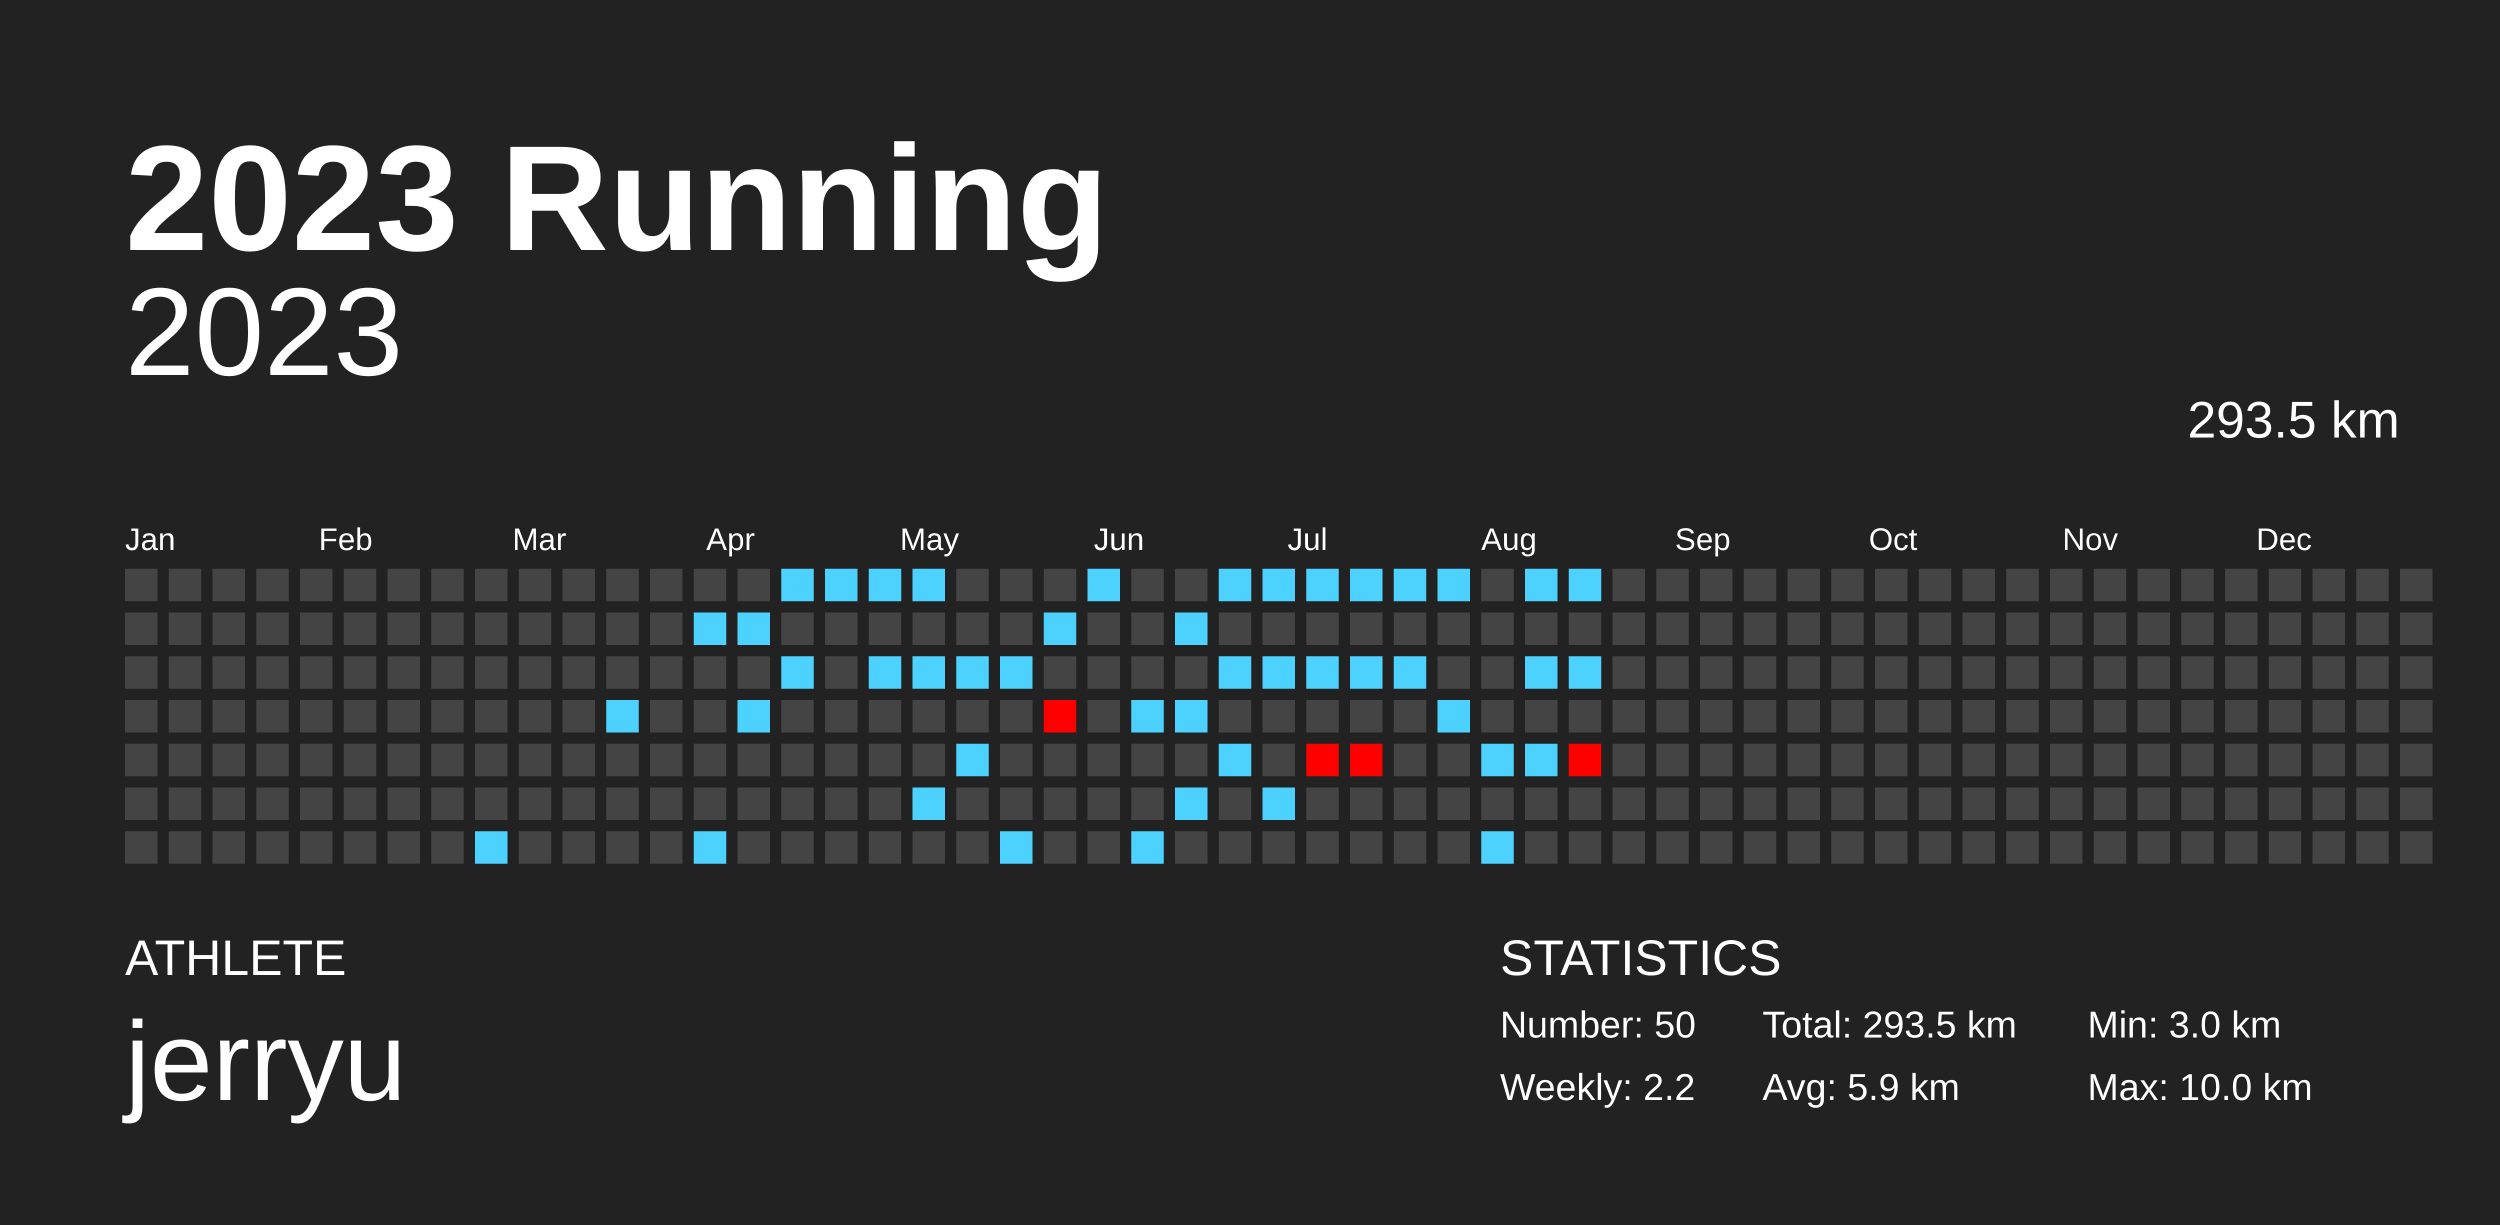
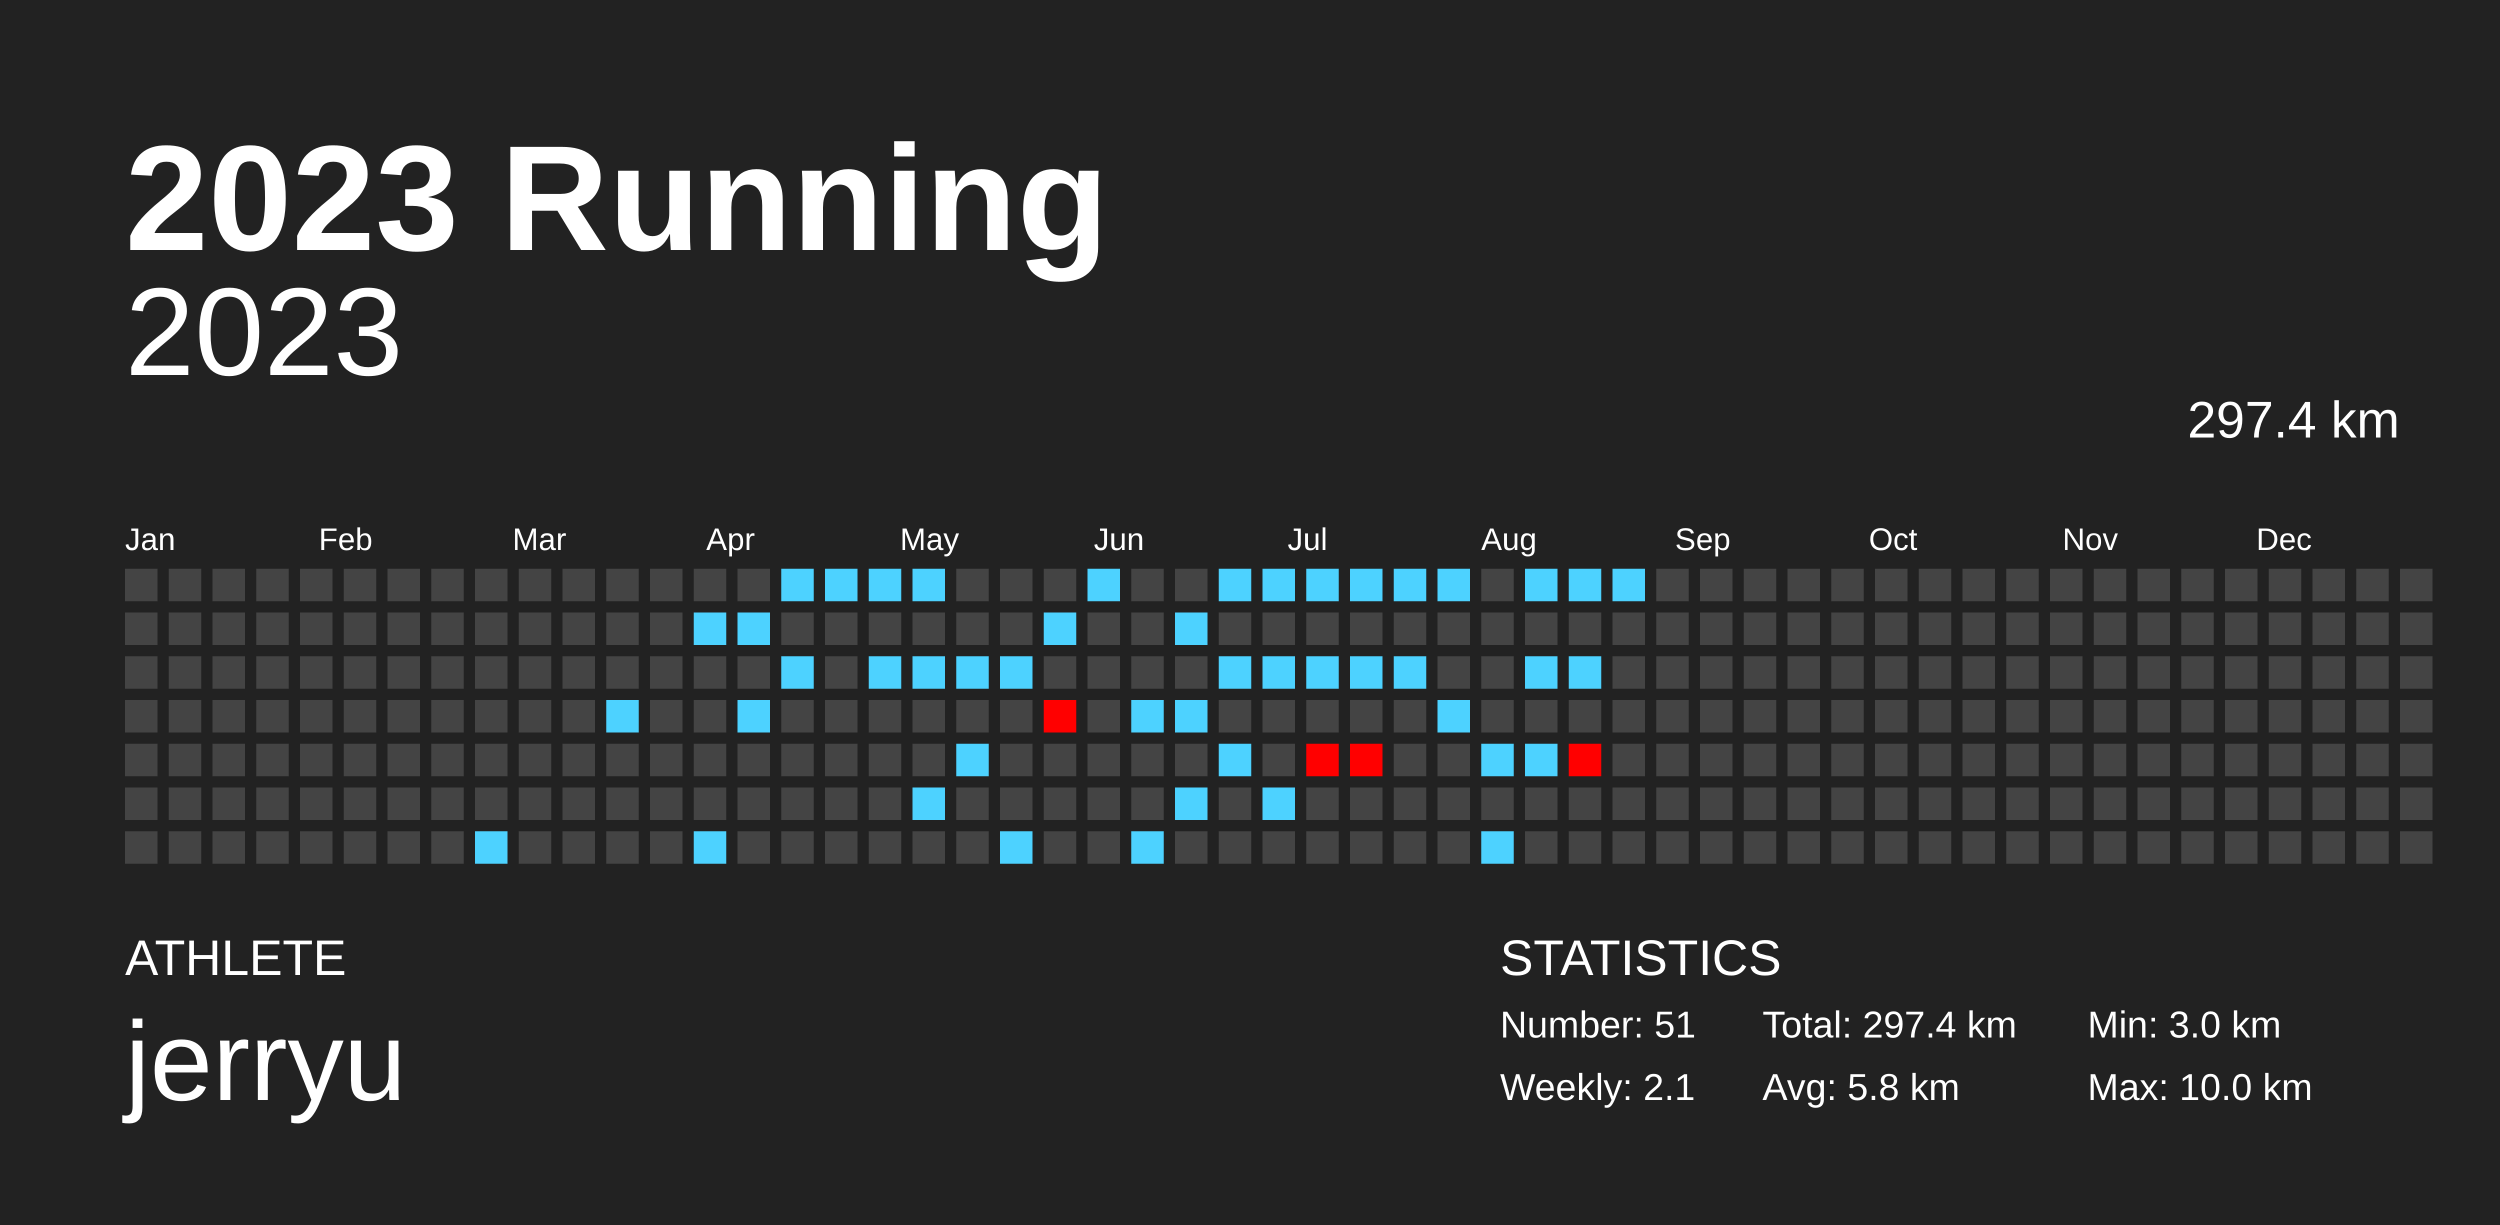
<svg xmlns="http://www.w3.org/2000/svg" baseProfile="full" height="98mm" version="1.1" viewBox="0,0,200,98" width="200mm">
  <defs />
  <rect fill="#222222" height="98" width="200" x="0" y="0" />
  <text fill="#FFFFFF" style="font-size:12px; font-family:Arial; font-weight:bold;" x="10" y="20">2023 Running</text>
  <text fill="#FFFFFF" style="font-size:4px; font-family:Arial" x="10" y="78">ATHLETE</text>
  <text fill="#FFFFFF" style="font-size:9px; font-family:Arial" x="10" y="88">jerryu</text>
  <text fill="#FFFFFF" style="font-size:4px; font-family:Arial" x="120" y="78">STATISTICS</text>
-   <text fill="#FFFFFF" style="font-size:3px; font-family:Arial" x="120" y="83">Number: 50</text>
-   <text fill="#FFFFFF" style="font-size:3px; font-family:Arial" x="120" y="88">Weekly: 2.2</text>
-   <text fill="#FFFFFF" style="font-size:3px; font-family:Arial" x="141" y="83">Total: 293.5 km</text>
-   <text fill="#FFFFFF" style="font-size:3px; font-family:Arial" x="141" y="88">Avg: 5.9 km</text>
+   <text fill="#FFFFFF" style="font-size:3px; font-family:Arial" x="120" y="83">Number: 51</text>
+   <text fill="#FFFFFF" style="font-size:3px; font-family:Arial" x="120" y="88">Weekly: 2.1</text>
+   <text fill="#FFFFFF" style="font-size:3px; font-family:Arial" x="141" y="83">Total: 297.4 km</text>
+   <text fill="#FFFFFF" style="font-size:3px; font-family:Arial" x="141" y="88">Avg: 5.8 km</text>
  <text fill="#FFFFFF" style="font-size:3px; font-family:Arial" x="167" y="83">Min: 3.0 km</text>
  <text fill="#FFFFFF" style="font-size:3px; font-family:Arial" x="167" y="88">Max: 10.0 km</text>
  <text alignment-baseline="hanging" fill="#FFFFFF" style="font-size:10.0px; font-family:Arial;" x="10" y="30">2023</text>
-   <text alignment-baseline="hanging" fill="#FFFFFF" style="font-size:4.125px; font-family:Arial;" x="175" y="35">293.5 km</text>
+   <text alignment-baseline="hanging" fill="#FFFFFF" style="font-size:4.125px; font-family:Arial;" x="175" y="35">297.4 km</text>
  <text fill="#FFFFFF" style="font-size:2.5px; font-family:Arial" x="10.0" y="44">Jan</text>
  <text fill="#FFFFFF" style="font-size:2.5px; font-family:Arial" x="25.5" y="44">Feb</text>
  <text fill="#FFFFFF" style="font-size:2.5px; font-family:Arial" x="41.0" y="44">Mar</text>
  <text fill="#FFFFFF" style="font-size:2.5px; font-family:Arial" x="56.5" y="44">Apr</text>
  <text fill="#FFFFFF" style="font-size:2.5px; font-family:Arial" x="72.0" y="44">May</text>
  <text fill="#FFFFFF" style="font-size:2.5px; font-family:Arial" x="87.5" y="44">Jun</text>
  <text fill="#FFFFFF" style="font-size:2.5px; font-family:Arial" x="103.0" y="44">Jul</text>
  <text fill="#FFFFFF" style="font-size:2.5px; font-family:Arial" x="118.5" y="44">Aug</text>
  <text fill="#FFFFFF" style="font-size:2.5px; font-family:Arial" x="134.0" y="44">Sep</text>
  <text fill="#FFFFFF" style="font-size:2.5px; font-family:Arial" x="149.5" y="44">Oct</text>
  <text fill="#FFFFFF" style="font-size:2.5px; font-family:Arial" x="165.0" y="44">Nov</text>
  <text fill="#FFFFFF" style="font-size:2.5px; font-family:Arial" x="180.5" y="44">Dec</text>
  <rect fill="#444444" height="2.6" width="2.6" x="10.0" y="45.5" />
  <rect fill="#444444" height="2.6" width="2.6" x="10.0" y="49.0" />
  <rect fill="#444444" height="2.6" width="2.6" x="10.0" y="52.5" />
  <rect fill="#444444" height="2.6" width="2.6" x="10.0" y="56.0" />
  <rect fill="#444444" height="2.6" width="2.6" x="10.0" y="59.5" />
  <rect fill="#444444" height="2.6" width="2.6" x="10.0" y="63.0" />
  <rect fill="#444444" height="2.6" width="2.6" x="10.0" y="66.5" />
  <rect fill="#444444" height="2.6" width="2.6" x="13.5" y="45.5" />
  <rect fill="#444444" height="2.6" width="2.6" x="13.5" y="49.0" />
  <rect fill="#444444" height="2.6" width="2.6" x="13.5" y="52.5" />
  <rect fill="#444444" height="2.6" width="2.6" x="13.5" y="56.0" />
  <rect fill="#444444" height="2.6" width="2.6" x="13.5" y="59.5" />
  <rect fill="#444444" height="2.6" width="2.6" x="13.5" y="63.0" />
  <rect fill="#444444" height="2.6" width="2.6" x="13.5" y="66.5" />
  <rect fill="#444444" height="2.6" width="2.6" x="17.0" y="45.5" />
  <rect fill="#444444" height="2.6" width="2.6" x="17.0" y="49.0" />
  <rect fill="#444444" height="2.6" width="2.6" x="17.0" y="52.5" />
  <rect fill="#444444" height="2.6" width="2.6" x="17.0" y="56.0" />
  <rect fill="#444444" height="2.6" width="2.6" x="17.0" y="59.5" />
  <rect fill="#444444" height="2.6" width="2.6" x="17.0" y="63.0" />
  <rect fill="#444444" height="2.6" width="2.6" x="17.0" y="66.5" />
  <rect fill="#444444" height="2.6" width="2.6" x="20.5" y="45.5" />
  <rect fill="#444444" height="2.6" width="2.6" x="20.5" y="49.0" />
  <rect fill="#444444" height="2.6" width="2.6" x="20.5" y="52.5" />
  <rect fill="#444444" height="2.6" width="2.6" x="20.5" y="56.0" />
  <rect fill="#444444" height="2.6" width="2.6" x="20.5" y="59.5" />
  <rect fill="#444444" height="2.6" width="2.6" x="20.5" y="63.0" />
  <rect fill="#444444" height="2.6" width="2.6" x="20.5" y="66.5" />
  <rect fill="#444444" height="2.6" width="2.6" x="24.0" y="45.5" />
  <rect fill="#444444" height="2.6" width="2.6" x="24.0" y="49.0" />
  <rect fill="#444444" height="2.6" width="2.6" x="24.0" y="52.5" />
  <rect fill="#444444" height="2.6" width="2.6" x="24.0" y="56.0" />
  <rect fill="#444444" height="2.6" width="2.6" x="24.0" y="59.5" />
  <rect fill="#444444" height="2.6" width="2.6" x="24.0" y="63.0" />
  <rect fill="#444444" height="2.6" width="2.6" x="24.0" y="66.5" />
  <rect fill="#444444" height="2.6" width="2.6" x="27.5" y="45.5" />
  <rect fill="#444444" height="2.6" width="2.6" x="27.5" y="49.0" />
  <rect fill="#444444" height="2.6" width="2.6" x="27.5" y="52.5" />
  <rect fill="#444444" height="2.6" width="2.6" x="27.5" y="56.0" />
  <rect fill="#444444" height="2.6" width="2.6" x="27.5" y="59.5" />
  <rect fill="#444444" height="2.6" width="2.6" x="27.5" y="63.0" />
  <rect fill="#444444" height="2.6" width="2.6" x="27.5" y="66.5" />
  <rect fill="#444444" height="2.6" width="2.6" x="31.0" y="45.5" />
  <rect fill="#444444" height="2.6" width="2.6" x="31.0" y="49.0" />
  <rect fill="#444444" height="2.6" width="2.6" x="31.0" y="52.5" />
  <rect fill="#444444" height="2.6" width="2.6" x="31.0" y="56.0" />
  <rect fill="#444444" height="2.6" width="2.6" x="31.0" y="59.5" />
  <rect fill="#444444" height="2.6" width="2.6" x="31.0" y="63.0" />
  <rect fill="#444444" height="2.6" width="2.6" x="31.0" y="66.5" />
  <rect fill="#444444" height="2.6" width="2.6" x="34.5" y="45.5" />
  <rect fill="#444444" height="2.6" width="2.6" x="34.5" y="49.0" />
  <rect fill="#444444" height="2.6" width="2.6" x="34.5" y="52.5" />
  <rect fill="#444444" height="2.6" width="2.6" x="34.5" y="56.0" />
  <rect fill="#444444" height="2.6" width="2.6" x="34.5" y="59.5" />
  <rect fill="#444444" height="2.6" width="2.6" x="34.5" y="63.0" />
  <rect fill="#444444" height="2.6" width="2.6" x="34.5" y="66.5" />
  <rect fill="#444444" height="2.6" width="2.6" x="38.0" y="45.5" />
  <rect fill="#444444" height="2.6" width="2.6" x="38.0" y="49.0" />
  <rect fill="#444444" height="2.6" width="2.6" x="38.0" y="52.5" />
  <rect fill="#444444" height="2.6" width="2.6" x="38.0" y="56.0" />
  <rect fill="#444444" height="2.6" width="2.6" x="38.0" y="59.5" />
  <rect fill="#444444" height="2.6" width="2.6" x="38.0" y="63.0" />
  <rect fill="#4dd2ff" height="2.6" width="2.6" x="38.0" y="66.5" />
  <rect fill="#444444" height="2.6" width="2.6" x="41.5" y="45.5" />
  <rect fill="#444444" height="2.6" width="2.6" x="41.5" y="49.0" />
  <rect fill="#444444" height="2.6" width="2.6" x="41.5" y="52.5" />
  <rect fill="#444444" height="2.6" width="2.6" x="41.5" y="56.0" />
  <rect fill="#444444" height="2.6" width="2.6" x="41.5" y="59.5" />
  <rect fill="#444444" height="2.6" width="2.6" x="41.5" y="63.0" />
  <rect fill="#444444" height="2.6" width="2.6" x="41.5" y="66.5" />
  <rect fill="#444444" height="2.6" width="2.6" x="45.0" y="45.5" />
  <rect fill="#444444" height="2.6" width="2.6" x="45.0" y="49.0" />
  <rect fill="#444444" height="2.6" width="2.6" x="45.0" y="52.5" />
  <rect fill="#444444" height="2.6" width="2.6" x="45.0" y="56.0" />
  <rect fill="#444444" height="2.6" width="2.6" x="45.0" y="59.5" />
  <rect fill="#444444" height="2.6" width="2.6" x="45.0" y="63.0" />
  <rect fill="#444444" height="2.6" width="2.6" x="45.0" y="66.5" />
  <rect fill="#444444" height="2.6" width="2.6" x="48.5" y="45.5" />
  <rect fill="#444444" height="2.6" width="2.6" x="48.5" y="49.0" />
  <rect fill="#444444" height="2.6" width="2.6" x="48.5" y="52.5" />
  <rect fill="#4dd2ff" height="2.6" width="2.6" x="48.5" y="56.0" />
  <rect fill="#444444" height="2.6" width="2.6" x="48.5" y="59.5" />
  <rect fill="#444444" height="2.6" width="2.6" x="48.5" y="63.0" />
  <rect fill="#444444" height="2.6" width="2.6" x="48.5" y="66.5" />
  <rect fill="#444444" height="2.6" width="2.6" x="52.0" y="45.5" />
  <rect fill="#444444" height="2.6" width="2.6" x="52.0" y="49.0" />
  <rect fill="#444444" height="2.6" width="2.6" x="52.0" y="52.5" />
  <rect fill="#444444" height="2.6" width="2.6" x="52.0" y="56.0" />
  <rect fill="#444444" height="2.6" width="2.6" x="52.0" y="59.5" />
  <rect fill="#444444" height="2.6" width="2.6" x="52.0" y="63.0" />
  <rect fill="#444444" height="2.6" width="2.6" x="52.0" y="66.5" />
  <rect fill="#444444" height="2.6" width="2.6" x="55.5" y="45.5" />
  <rect fill="#4dd2ff" height="2.6" width="2.6" x="55.5" y="49.0" />
  <rect fill="#444444" height="2.6" width="2.6" x="55.5" y="52.5" />
  <rect fill="#444444" height="2.6" width="2.6" x="55.5" y="56.0" />
  <rect fill="#444444" height="2.6" width="2.6" x="55.5" y="59.5" />
  <rect fill="#444444" height="2.6" width="2.6" x="55.5" y="63.0" />
  <rect fill="#4dd2ff" height="2.6" width="2.6" x="55.5" y="66.5" />
  <rect fill="#444444" height="2.6" width="2.6" x="59.0" y="45.5" />
  <rect fill="#4dd2ff" height="2.6" width="2.6" x="59.0" y="49.0" />
  <rect fill="#444444" height="2.6" width="2.6" x="59.0" y="52.5" />
  <rect fill="#4dd2ff" height="2.6" width="2.6" x="59.0" y="56.0" />
  <rect fill="#444444" height="2.6" width="2.6" x="59.0" y="59.5" />
  <rect fill="#444444" height="2.6" width="2.6" x="59.0" y="63.0" />
  <rect fill="#444444" height="2.6" width="2.6" x="59.0" y="66.5" />
  <rect fill="#4dd2ff" height="2.6" width="2.6" x="62.5" y="45.5" />
  <rect fill="#444444" height="2.6" width="2.6" x="62.5" y="49.0" />
  <rect fill="#4dd2ff" height="2.6" width="2.6" x="62.5" y="52.5" />
  <rect fill="#444444" height="2.6" width="2.6" x="62.5" y="56.0" />
  <rect fill="#444444" height="2.6" width="2.6" x="62.5" y="59.5" />
  <rect fill="#444444" height="2.6" width="2.6" x="62.5" y="63.0" />
  <rect fill="#444444" height="2.6" width="2.6" x="62.5" y="66.5" />
  <rect fill="#4dd2ff" height="2.6" width="2.6" x="66.0" y="45.5" />
  <rect fill="#444444" height="2.6" width="2.6" x="66.0" y="49.0" />
  <rect fill="#444444" height="2.6" width="2.6" x="66.0" y="52.5" />
  <rect fill="#444444" height="2.6" width="2.6" x="66.0" y="56.0" />
  <rect fill="#444444" height="2.6" width="2.6" x="66.0" y="59.5" />
  <rect fill="#444444" height="2.6" width="2.6" x="66.0" y="63.0" />
  <rect fill="#444444" height="2.6" width="2.6" x="66.0" y="66.5" />
  <rect fill="#4dd2ff" height="2.6" width="2.6" x="69.5" y="45.5" />
  <rect fill="#444444" height="2.6" width="2.6" x="69.5" y="49.0" />
  <rect fill="#4dd2ff" height="2.6" width="2.6" x="69.5" y="52.5" />
  <rect fill="#444444" height="2.6" width="2.6" x="69.5" y="56.0" />
  <rect fill="#444444" height="2.6" width="2.6" x="69.5" y="59.5" />
  <rect fill="#444444" height="2.6" width="2.6" x="69.5" y="63.0" />
  <rect fill="#444444" height="2.6" width="2.6" x="69.5" y="66.5" />
  <rect fill="#4dd2ff" height="2.6" width="2.6" x="73.0" y="45.5" />
  <rect fill="#444444" height="2.6" width="2.6" x="73.0" y="49.0" />
  <rect fill="#4dd2ff" height="2.6" width="2.6" x="73.0" y="52.5" />
  <rect fill="#444444" height="2.6" width="2.6" x="73.0" y="56.0" />
  <rect fill="#444444" height="2.6" width="2.6" x="73.0" y="59.5" />
  <rect fill="#4dd2ff" height="2.6" width="2.6" x="73.0" y="63.0" />
  <rect fill="#444444" height="2.6" width="2.6" x="73.0" y="66.5" />
  <rect fill="#444444" height="2.6" width="2.6" x="76.5" y="45.5" />
  <rect fill="#444444" height="2.6" width="2.6" x="76.5" y="49.0" />
  <rect fill="#4dd2ff" height="2.6" width="2.6" x="76.5" y="52.5" />
  <rect fill="#444444" height="2.6" width="2.6" x="76.5" y="56.0" />
  <rect fill="#4dd2ff" height="2.6" width="2.6" x="76.5" y="59.5" />
  <rect fill="#444444" height="2.6" width="2.6" x="76.5" y="63.0" />
  <rect fill="#444444" height="2.6" width="2.6" x="76.5" y="66.5" />
  <rect fill="#444444" height="2.6" width="2.6" x="80.0" y="45.5" />
  <rect fill="#444444" height="2.6" width="2.6" x="80.0" y="49.0" />
  <rect fill="#4dd2ff" height="2.6" width="2.6" x="80.0" y="52.5" />
  <rect fill="#444444" height="2.6" width="2.6" x="80.0" y="56.0" />
  <rect fill="#444444" height="2.6" width="2.6" x="80.0" y="59.5" />
  <rect fill="#444444" height="2.6" width="2.6" x="80.0" y="63.0" />
  <rect fill="#4dd2ff" height="2.6" width="2.6" x="80.0" y="66.5" />
  <rect fill="#444444" height="2.6" width="2.6" x="83.5" y="45.5" />
  <rect fill="#4dd2ff" height="2.6" width="2.6" x="83.5" y="49.0" />
  <rect fill="#444444" height="2.6" width="2.6" x="83.5" y="52.5" />
  <rect fill="#ff0000" height="2.6" width="2.6" x="83.5" y="56.0" />
  <rect fill="#444444" height="2.6" width="2.6" x="83.5" y="59.5" />
  <rect fill="#444444" height="2.6" width="2.6" x="83.5" y="63.0" />
  <rect fill="#444444" height="2.6" width="2.6" x="83.5" y="66.5" />
  <rect fill="#4dd2ff" height="2.6" width="2.6" x="87.0" y="45.5" />
  <rect fill="#444444" height="2.6" width="2.6" x="87.0" y="49.0" />
  <rect fill="#444444" height="2.6" width="2.6" x="87.0" y="52.5" />
  <rect fill="#444444" height="2.6" width="2.6" x="87.0" y="56.0" />
  <rect fill="#444444" height="2.6" width="2.6" x="87.0" y="59.5" />
  <rect fill="#444444" height="2.6" width="2.6" x="87.0" y="63.0" />
  <rect fill="#444444" height="2.6" width="2.6" x="87.0" y="66.5" />
  <rect fill="#444444" height="2.6" width="2.6" x="90.5" y="45.5" />
  <rect fill="#444444" height="2.6" width="2.6" x="90.5" y="49.0" />
  <rect fill="#444444" height="2.6" width="2.6" x="90.5" y="52.5" />
  <rect fill="#4dd2ff" height="2.6" width="2.6" x="90.5" y="56.0" />
  <rect fill="#444444" height="2.6" width="2.6" x="90.5" y="59.5" />
  <rect fill="#444444" height="2.6" width="2.6" x="90.5" y="63.0" />
  <rect fill="#4dd2ff" height="2.6" width="2.6" x="90.5" y="66.5" />
  <rect fill="#444444" height="2.6" width="2.6" x="94.0" y="45.5" />
  <rect fill="#4dd2ff" height="2.6" width="2.6" x="94.0" y="49.0" />
  <rect fill="#444444" height="2.6" width="2.6" x="94.0" y="52.5" />
  <rect fill="#4dd2ff" height="2.6" width="2.6" x="94.0" y="56.0" />
  <rect fill="#444444" height="2.6" width="2.6" x="94.0" y="59.5" />
  <rect fill="#4dd2ff" height="2.6" width="2.6" x="94.0" y="63.0" />
  <rect fill="#444444" height="2.6" width="2.6" x="94.0" y="66.5" />
  <rect fill="#4dd2ff" height="2.6" width="2.6" x="97.5" y="45.5" />
  <rect fill="#444444" height="2.6" width="2.6" x="97.5" y="49.0" />
  <rect fill="#4dd2ff" height="2.6" width="2.6" x="97.5" y="52.5" />
  <rect fill="#444444" height="2.6" width="2.6" x="97.5" y="56.0" />
  <rect fill="#4dd2ff" height="2.6" width="2.6" x="97.5" y="59.5" />
  <rect fill="#444444" height="2.6" width="2.6" x="97.5" y="63.0" />
  <rect fill="#444444" height="2.6" width="2.6" x="97.5" y="66.5" />
  <rect fill="#4dd2ff" height="2.6" width="2.6" x="101.0" y="45.5" />
  <rect fill="#444444" height="2.6" width="2.6" x="101.0" y="49.0" />
  <rect fill="#4dd2ff" height="2.6" width="2.6" x="101.0" y="52.5" />
  <rect fill="#444444" height="2.6" width="2.6" x="101.0" y="56.0" />
  <rect fill="#444444" height="2.6" width="2.6" x="101.0" y="59.5" />
  <rect fill="#4dd2ff" height="2.6" width="2.6" x="101.0" y="63.0" />
  <rect fill="#444444" height="2.6" width="2.6" x="101.0" y="66.5" />
  <rect fill="#4dd2ff" height="2.6" width="2.6" x="104.5" y="45.5" />
  <rect fill="#444444" height="2.6" width="2.6" x="104.5" y="49.0" />
  <rect fill="#4dd2ff" height="2.6" width="2.6" x="104.5" y="52.5" />
  <rect fill="#444444" height="2.6" width="2.6" x="104.5" y="56.0" />
  <rect fill="#ff0000" height="2.6" width="2.6" x="104.5" y="59.5" />
  <rect fill="#444444" height="2.6" width="2.6" x="104.5" y="63.0" />
  <rect fill="#444444" height="2.6" width="2.6" x="104.5" y="66.5" />
  <rect fill="#4dd2ff" height="2.6" width="2.6" x="108.0" y="45.5" />
  <rect fill="#444444" height="2.6" width="2.6" x="108.0" y="49.0" />
  <rect fill="#4dd2ff" height="2.6" width="2.6" x="108.0" y="52.5" />
  <rect fill="#444444" height="2.6" width="2.6" x="108.0" y="56.0" />
  <rect fill="#ff0000" height="2.6" width="2.6" x="108.0" y="59.5" />
  <rect fill="#444444" height="2.6" width="2.6" x="108.0" y="63.0" />
  <rect fill="#444444" height="2.6" width="2.6" x="108.0" y="66.5" />
  <rect fill="#4dd2ff" height="2.6" width="2.6" x="111.5" y="45.5" />
  <rect fill="#444444" height="2.6" width="2.6" x="111.5" y="49.0" />
  <rect fill="#4dd2ff" height="2.6" width="2.6" x="111.5" y="52.5" />
  <rect fill="#444444" height="2.6" width="2.6" x="111.5" y="56.0" />
  <rect fill="#444444" height="2.6" width="2.6" x="111.5" y="59.5" />
  <rect fill="#444444" height="2.6" width="2.6" x="111.5" y="63.0" />
  <rect fill="#444444" height="2.6" width="2.6" x="111.5" y="66.5" />
  <rect fill="#4dd2ff" height="2.6" width="2.6" x="115.0" y="45.5" />
  <rect fill="#444444" height="2.6" width="2.6" x="115.0" y="49.0" />
  <rect fill="#444444" height="2.6" width="2.6" x="115.0" y="52.5" />
  <rect fill="#4dd2ff" height="2.6" width="2.6" x="115.0" y="56.0" />
  <rect fill="#444444" height="2.6" width="2.6" x="115.0" y="59.5" />
  <rect fill="#444444" height="2.6" width="2.6" x="115.0" y="63.0" />
  <rect fill="#444444" height="2.6" width="2.6" x="115.0" y="66.5" />
  <rect fill="#444444" height="2.6" width="2.6" x="118.5" y="45.5" />
  <rect fill="#444444" height="2.6" width="2.6" x="118.5" y="49.0" />
  <rect fill="#444444" height="2.6" width="2.6" x="118.5" y="52.5" />
  <rect fill="#444444" height="2.6" width="2.6" x="118.5" y="56.0" />
  <rect fill="#4dd2ff" height="2.6" width="2.6" x="118.5" y="59.5" />
  <rect fill="#444444" height="2.6" width="2.6" x="118.5" y="63.0" />
  <rect fill="#4dd2ff" height="2.6" width="2.6" x="118.5" y="66.5" />
  <rect fill="#4dd2ff" height="2.6" width="2.6" x="122.0" y="45.5" />
  <rect fill="#444444" height="2.6" width="2.6" x="122.0" y="49.0" />
  <rect fill="#4dd2ff" height="2.6" width="2.6" x="122.0" y="52.5" />
  <rect fill="#444444" height="2.6" width="2.6" x="122.0" y="56.0" />
  <rect fill="#4dd2ff" height="2.6" width="2.6" x="122.0" y="59.5" />
  <rect fill="#444444" height="2.6" width="2.6" x="122.0" y="63.0" />
  <rect fill="#444444" height="2.6" width="2.6" x="122.0" y="66.5" />
  <rect fill="#4dd2ff" height="2.6" width="2.6" x="125.5" y="45.5" />
  <rect fill="#444444" height="2.6" width="2.6" x="125.5" y="49.0" />
  <rect fill="#4dd2ff" height="2.6" width="2.6" x="125.5" y="52.5" />
  <rect fill="#444444" height="2.6" width="2.6" x="125.5" y="56.0" />
  <rect fill="#ff0000" height="2.6" width="2.6" x="125.5" y="59.5" />
  <rect fill="#444444" height="2.6" width="2.6" x="125.5" y="63.0" />
  <rect fill="#444444" height="2.6" width="2.6" x="125.5" y="66.5" />
-   <rect fill="#444444" height="2.6" width="2.6" x="129.0" y="45.5" />
+   <rect fill="#4dd2ff" height="2.6" width="2.6" x="129.0" y="45.5" />
  <rect fill="#444444" height="2.6" width="2.6" x="129.0" y="49.0" />
  <rect fill="#444444" height="2.6" width="2.6" x="129.0" y="52.5" />
  <rect fill="#444444" height="2.6" width="2.6" x="129.0" y="56.0" />
  <rect fill="#444444" height="2.6" width="2.6" x="129.0" y="59.5" />
  <rect fill="#444444" height="2.6" width="2.6" x="129.0" y="63.0" />
  <rect fill="#444444" height="2.6" width="2.6" x="129.0" y="66.5" />
  <rect fill="#444444" height="2.6" width="2.6" x="132.5" y="45.5" />
  <rect fill="#444444" height="2.6" width="2.6" x="132.5" y="49.0" />
  <rect fill="#444444" height="2.6" width="2.6" x="132.5" y="52.5" />
  <rect fill="#444444" height="2.6" width="2.6" x="132.5" y="56.0" />
  <rect fill="#444444" height="2.6" width="2.6" x="132.5" y="59.5" />
  <rect fill="#444444" height="2.6" width="2.6" x="132.5" y="63.0" />
  <rect fill="#444444" height="2.6" width="2.6" x="132.5" y="66.5" />
  <rect fill="#444444" height="2.6" width="2.6" x="136.0" y="45.5" />
  <rect fill="#444444" height="2.6" width="2.6" x="136.0" y="49.0" />
  <rect fill="#444444" height="2.6" width="2.6" x="136.0" y="52.5" />
  <rect fill="#444444" height="2.6" width="2.6" x="136.0" y="56.0" />
  <rect fill="#444444" height="2.6" width="2.6" x="136.0" y="59.5" />
  <rect fill="#444444" height="2.6" width="2.6" x="136.0" y="63.0" />
  <rect fill="#444444" height="2.6" width="2.6" x="136.0" y="66.5" />
  <rect fill="#444444" height="2.6" width="2.6" x="139.5" y="45.5" />
  <rect fill="#444444" height="2.6" width="2.6" x="139.5" y="49.0" />
  <rect fill="#444444" height="2.6" width="2.6" x="139.5" y="52.5" />
  <rect fill="#444444" height="2.6" width="2.6" x="139.5" y="56.0" />
  <rect fill="#444444" height="2.6" width="2.6" x="139.5" y="59.5" />
  <rect fill="#444444" height="2.6" width="2.6" x="139.5" y="63.0" />
  <rect fill="#444444" height="2.6" width="2.6" x="139.5" y="66.5" />
  <rect fill="#444444" height="2.6" width="2.6" x="143.0" y="45.5" />
  <rect fill="#444444" height="2.6" width="2.6" x="143.0" y="49.0" />
  <rect fill="#444444" height="2.6" width="2.6" x="143.0" y="52.5" />
  <rect fill="#444444" height="2.6" width="2.6" x="143.0" y="56.0" />
  <rect fill="#444444" height="2.6" width="2.6" x="143.0" y="59.5" />
  <rect fill="#444444" height="2.6" width="2.6" x="143.0" y="63.0" />
  <rect fill="#444444" height="2.6" width="2.6" x="143.0" y="66.5" />
  <rect fill="#444444" height="2.6" width="2.6" x="146.5" y="45.5" />
  <rect fill="#444444" height="2.6" width="2.6" x="146.5" y="49.0" />
  <rect fill="#444444" height="2.6" width="2.6" x="146.5" y="52.5" />
  <rect fill="#444444" height="2.6" width="2.6" x="146.5" y="56.0" />
  <rect fill="#444444" height="2.6" width="2.6" x="146.5" y="59.5" />
  <rect fill="#444444" height="2.6" width="2.6" x="146.5" y="63.0" />
  <rect fill="#444444" height="2.6" width="2.6" x="146.5" y="66.5" />
  <rect fill="#444444" height="2.6" width="2.6" x="150.0" y="45.5" />
  <rect fill="#444444" height="2.6" width="2.6" x="150.0" y="49.0" />
  <rect fill="#444444" height="2.6" width="2.6" x="150.0" y="52.5" />
  <rect fill="#444444" height="2.6" width="2.6" x="150.0" y="56.0" />
  <rect fill="#444444" height="2.6" width="2.6" x="150.0" y="59.5" />
  <rect fill="#444444" height="2.6" width="2.6" x="150.0" y="63.0" />
  <rect fill="#444444" height="2.6" width="2.6" x="150.0" y="66.5" />
  <rect fill="#444444" height="2.6" width="2.6" x="153.5" y="45.5" />
  <rect fill="#444444" height="2.6" width="2.6" x="153.5" y="49.0" />
  <rect fill="#444444" height="2.6" width="2.6" x="153.5" y="52.5" />
  <rect fill="#444444" height="2.6" width="2.6" x="153.5" y="56.0" />
  <rect fill="#444444" height="2.6" width="2.6" x="153.5" y="59.5" />
  <rect fill="#444444" height="2.6" width="2.6" x="153.5" y="63.0" />
  <rect fill="#444444" height="2.6" width="2.6" x="153.5" y="66.5" />
  <rect fill="#444444" height="2.6" width="2.6" x="157.0" y="45.5" />
  <rect fill="#444444" height="2.6" width="2.6" x="157.0" y="49.0" />
  <rect fill="#444444" height="2.6" width="2.6" x="157.0" y="52.5" />
  <rect fill="#444444" height="2.6" width="2.6" x="157.0" y="56.0" />
  <rect fill="#444444" height="2.6" width="2.6" x="157.0" y="59.5" />
  <rect fill="#444444" height="2.6" width="2.6" x="157.0" y="63.0" />
  <rect fill="#444444" height="2.6" width="2.6" x="157.0" y="66.5" />
  <rect fill="#444444" height="2.6" width="2.6" x="160.5" y="45.5" />
  <rect fill="#444444" height="2.6" width="2.6" x="160.5" y="49.0" />
  <rect fill="#444444" height="2.6" width="2.6" x="160.5" y="52.5" />
  <rect fill="#444444" height="2.6" width="2.6" x="160.5" y="56.0" />
  <rect fill="#444444" height="2.6" width="2.6" x="160.5" y="59.5" />
  <rect fill="#444444" height="2.6" width="2.6" x="160.5" y="63.0" />
  <rect fill="#444444" height="2.6" width="2.6" x="160.5" y="66.5" />
  <rect fill="#444444" height="2.6" width="2.6" x="164.0" y="45.5" />
  <rect fill="#444444" height="2.6" width="2.6" x="164.0" y="49.0" />
  <rect fill="#444444" height="2.6" width="2.6" x="164.0" y="52.5" />
  <rect fill="#444444" height="2.6" width="2.6" x="164.0" y="56.0" />
  <rect fill="#444444" height="2.6" width="2.6" x="164.0" y="59.5" />
  <rect fill="#444444" height="2.6" width="2.6" x="164.0" y="63.0" />
  <rect fill="#444444" height="2.6" width="2.6" x="164.0" y="66.5" />
  <rect fill="#444444" height="2.6" width="2.6" x="167.5" y="45.5" />
  <rect fill="#444444" height="2.6" width="2.6" x="167.5" y="49.0" />
  <rect fill="#444444" height="2.6" width="2.6" x="167.5" y="52.5" />
  <rect fill="#444444" height="2.6" width="2.6" x="167.5" y="56.0" />
  <rect fill="#444444" height="2.6" width="2.6" x="167.5" y="59.5" />
  <rect fill="#444444" height="2.6" width="2.6" x="167.5" y="63.0" />
  <rect fill="#444444" height="2.6" width="2.6" x="167.5" y="66.5" />
  <rect fill="#444444" height="2.6" width="2.6" x="171.0" y="45.5" />
  <rect fill="#444444" height="2.6" width="2.6" x="171.0" y="49.0" />
  <rect fill="#444444" height="2.6" width="2.6" x="171.0" y="52.5" />
  <rect fill="#444444" height="2.6" width="2.6" x="171.0" y="56.0" />
  <rect fill="#444444" height="2.6" width="2.6" x="171.0" y="59.5" />
  <rect fill="#444444" height="2.6" width="2.6" x="171.0" y="63.0" />
  <rect fill="#444444" height="2.6" width="2.6" x="171.0" y="66.5" />
  <rect fill="#444444" height="2.6" width="2.6" x="174.5" y="45.5" />
  <rect fill="#444444" height="2.6" width="2.6" x="174.5" y="49.0" />
  <rect fill="#444444" height="2.6" width="2.6" x="174.5" y="52.5" />
  <rect fill="#444444" height="2.6" width="2.6" x="174.5" y="56.0" />
  <rect fill="#444444" height="2.6" width="2.6" x="174.5" y="59.5" />
  <rect fill="#444444" height="2.6" width="2.6" x="174.5" y="63.0" />
  <rect fill="#444444" height="2.6" width="2.6" x="174.5" y="66.5" />
  <rect fill="#444444" height="2.6" width="2.6" x="178.0" y="45.5" />
  <rect fill="#444444" height="2.6" width="2.6" x="178.0" y="49.0" />
  <rect fill="#444444" height="2.6" width="2.6" x="178.0" y="52.5" />
  <rect fill="#444444" height="2.6" width="2.6" x="178.0" y="56.0" />
  <rect fill="#444444" height="2.6" width="2.6" x="178.0" y="59.5" />
  <rect fill="#444444" height="2.6" width="2.6" x="178.0" y="63.0" />
  <rect fill="#444444" height="2.6" width="2.6" x="178.0" y="66.5" />
  <rect fill="#444444" height="2.6" width="2.6" x="181.5" y="45.5" />
  <rect fill="#444444" height="2.6" width="2.6" x="181.5" y="49.0" />
  <rect fill="#444444" height="2.6" width="2.6" x="181.5" y="52.5" />
  <rect fill="#444444" height="2.6" width="2.6" x="181.5" y="56.0" />
  <rect fill="#444444" height="2.6" width="2.6" x="181.5" y="59.5" />
  <rect fill="#444444" height="2.6" width="2.6" x="181.5" y="63.0" />
  <rect fill="#444444" height="2.6" width="2.6" x="181.5" y="66.5" />
  <rect fill="#444444" height="2.6" width="2.6" x="185.0" y="45.5" />
  <rect fill="#444444" height="2.6" width="2.6" x="185.0" y="49.0" />
  <rect fill="#444444" height="2.6" width="2.6" x="185.0" y="52.5" />
  <rect fill="#444444" height="2.6" width="2.6" x="185.0" y="56.0" />
  <rect fill="#444444" height="2.6" width="2.6" x="185.0" y="59.5" />
  <rect fill="#444444" height="2.6" width="2.6" x="185.0" y="63.0" />
  <rect fill="#444444" height="2.6" width="2.6" x="185.0" y="66.5" />
  <rect fill="#444444" height="2.6" width="2.6" x="188.5" y="45.5" />
  <rect fill="#444444" height="2.6" width="2.6" x="188.5" y="49.0" />
  <rect fill="#444444" height="2.6" width="2.6" x="188.5" y="52.5" />
  <rect fill="#444444" height="2.6" width="2.6" x="188.5" y="56.0" />
  <rect fill="#444444" height="2.6" width="2.6" x="188.5" y="59.5" />
  <rect fill="#444444" height="2.6" width="2.6" x="188.5" y="63.0" />
  <rect fill="#444444" height="2.6" width="2.6" x="188.5" y="66.5" />
  <rect fill="#444444" height="2.6" width="2.6" x="192.0" y="45.5" />
  <rect fill="#444444" height="2.6" width="2.6" x="192.0" y="49.0" />
  <rect fill="#444444" height="2.6" width="2.6" x="192.0" y="52.5" />
  <rect fill="#444444" height="2.6" width="2.6" x="192.0" y="56.0" />
  <rect fill="#444444" height="2.6" width="2.6" x="192.0" y="59.5" />
  <rect fill="#444444" height="2.6" width="2.6" x="192.0" y="63.0" />
  <rect fill="#444444" height="2.6" width="2.6" x="192.0" y="66.5" />
</svg>
